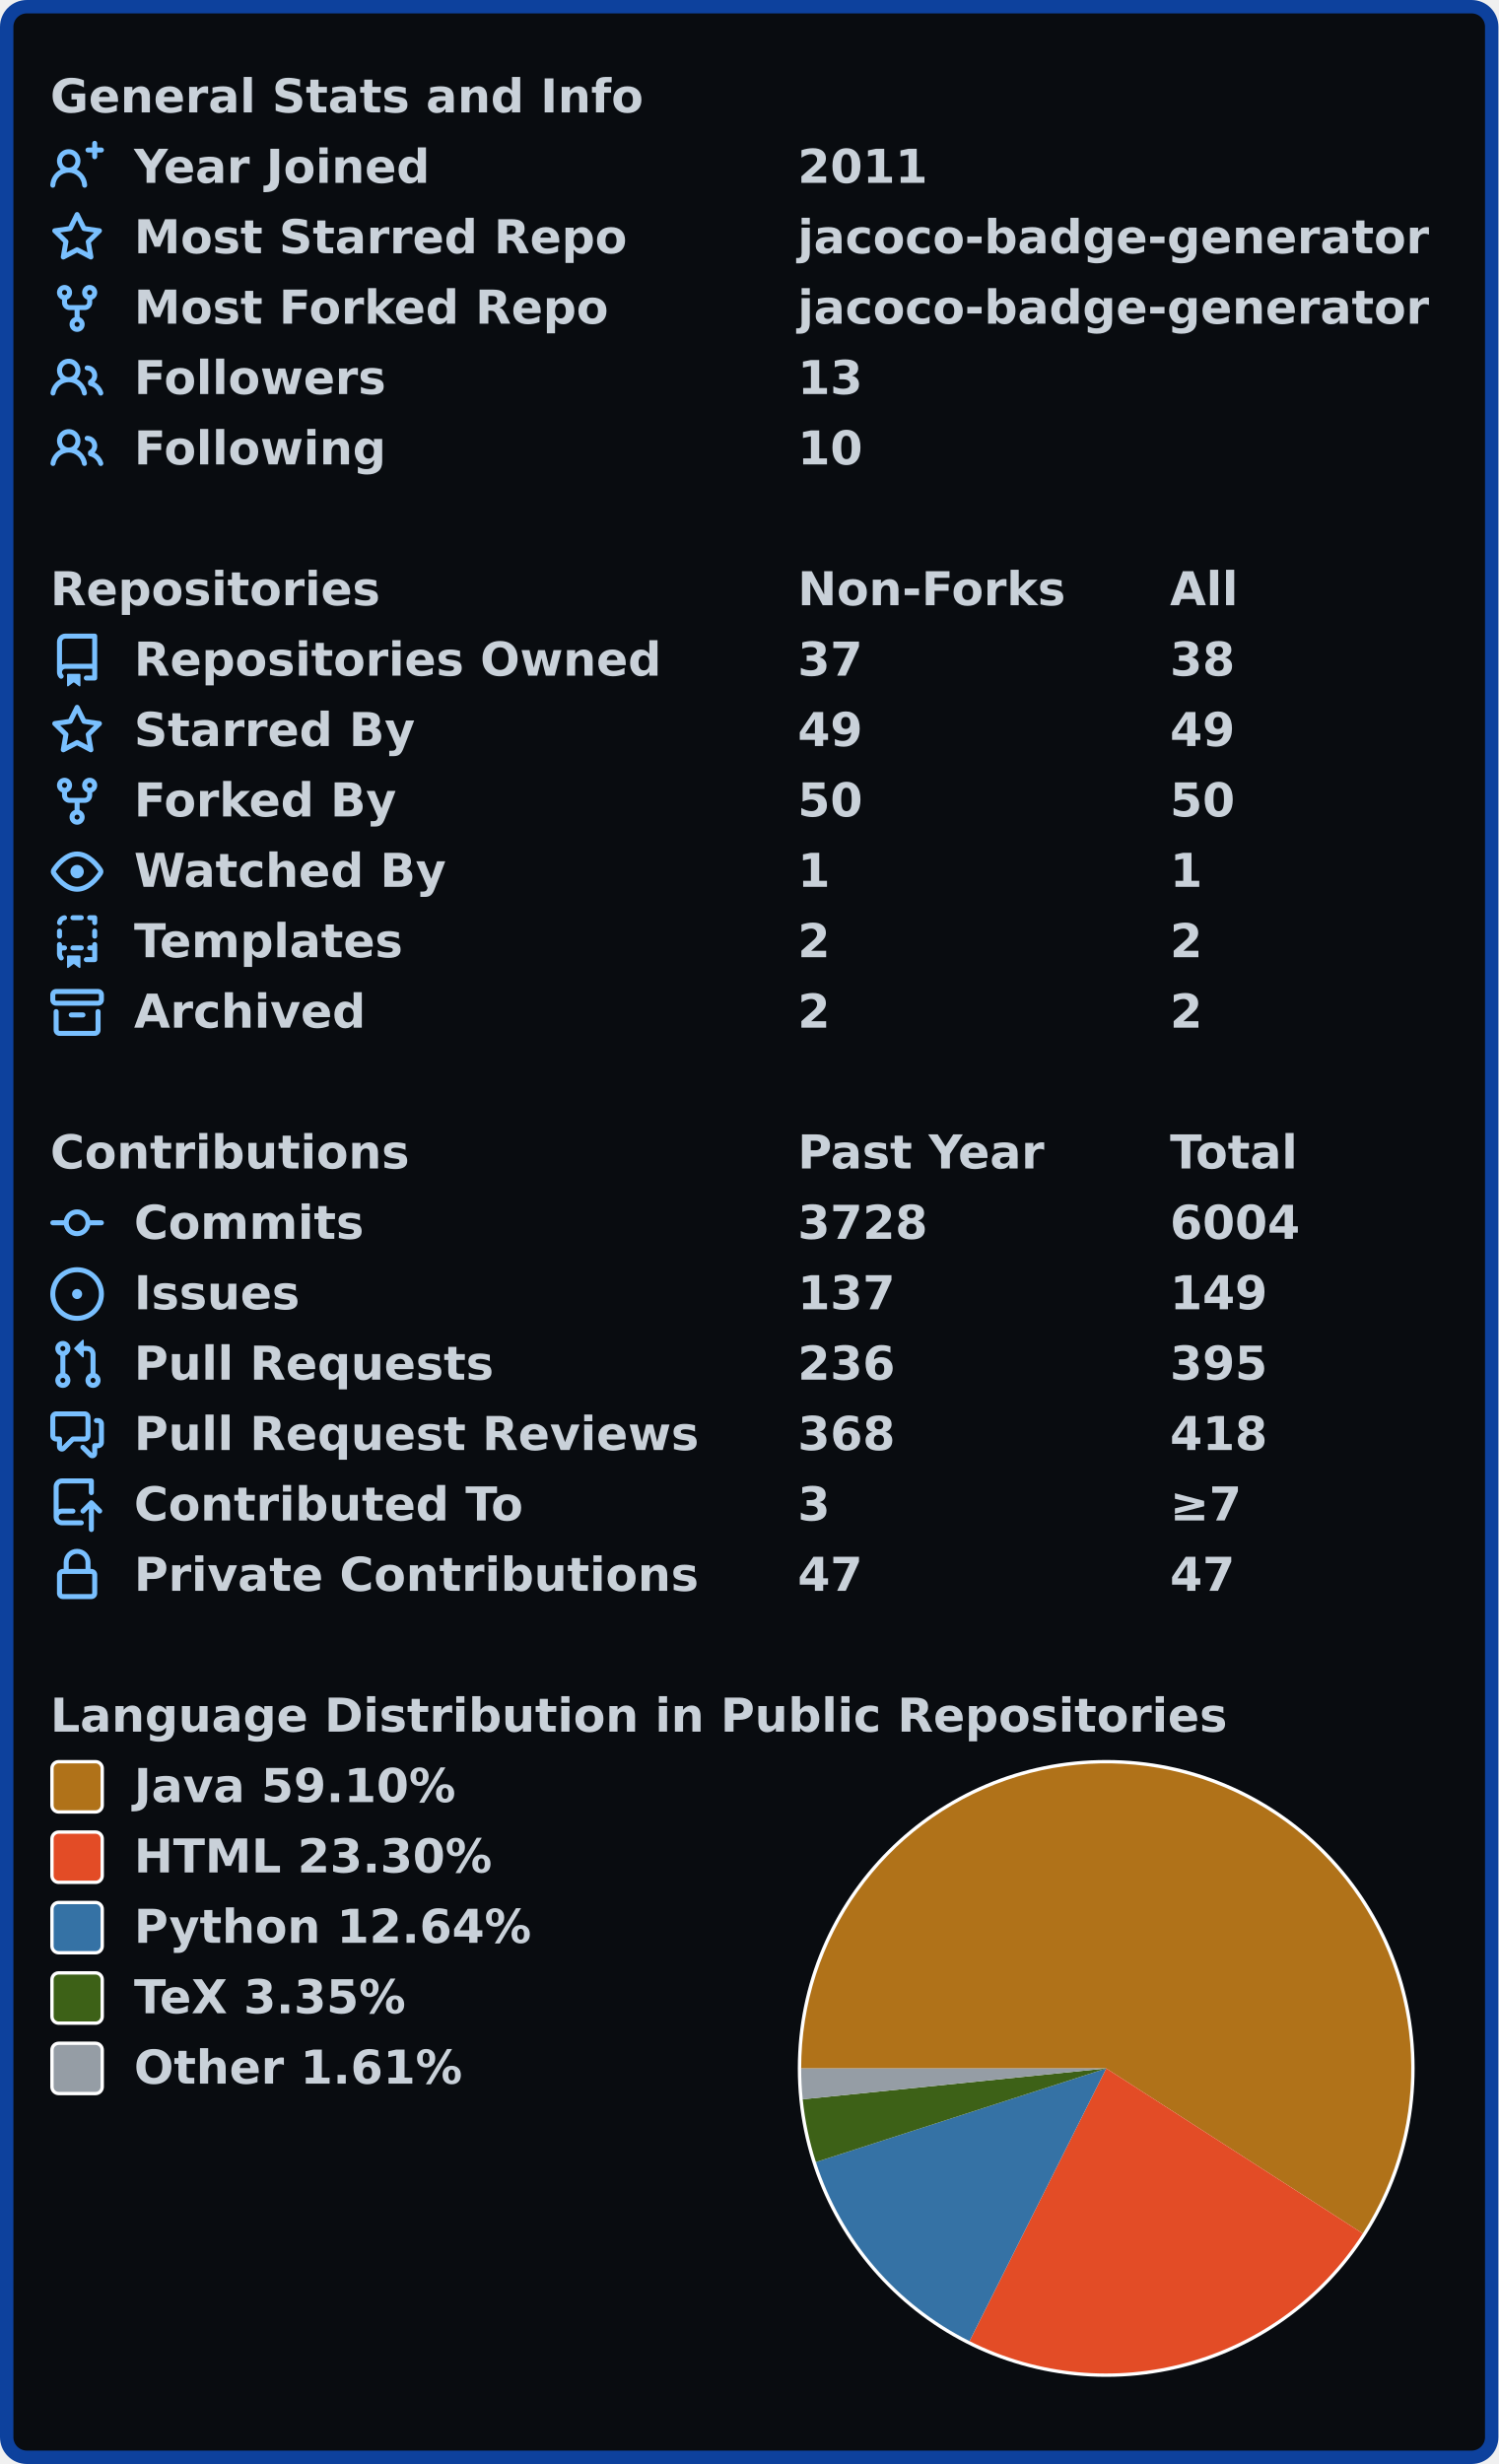
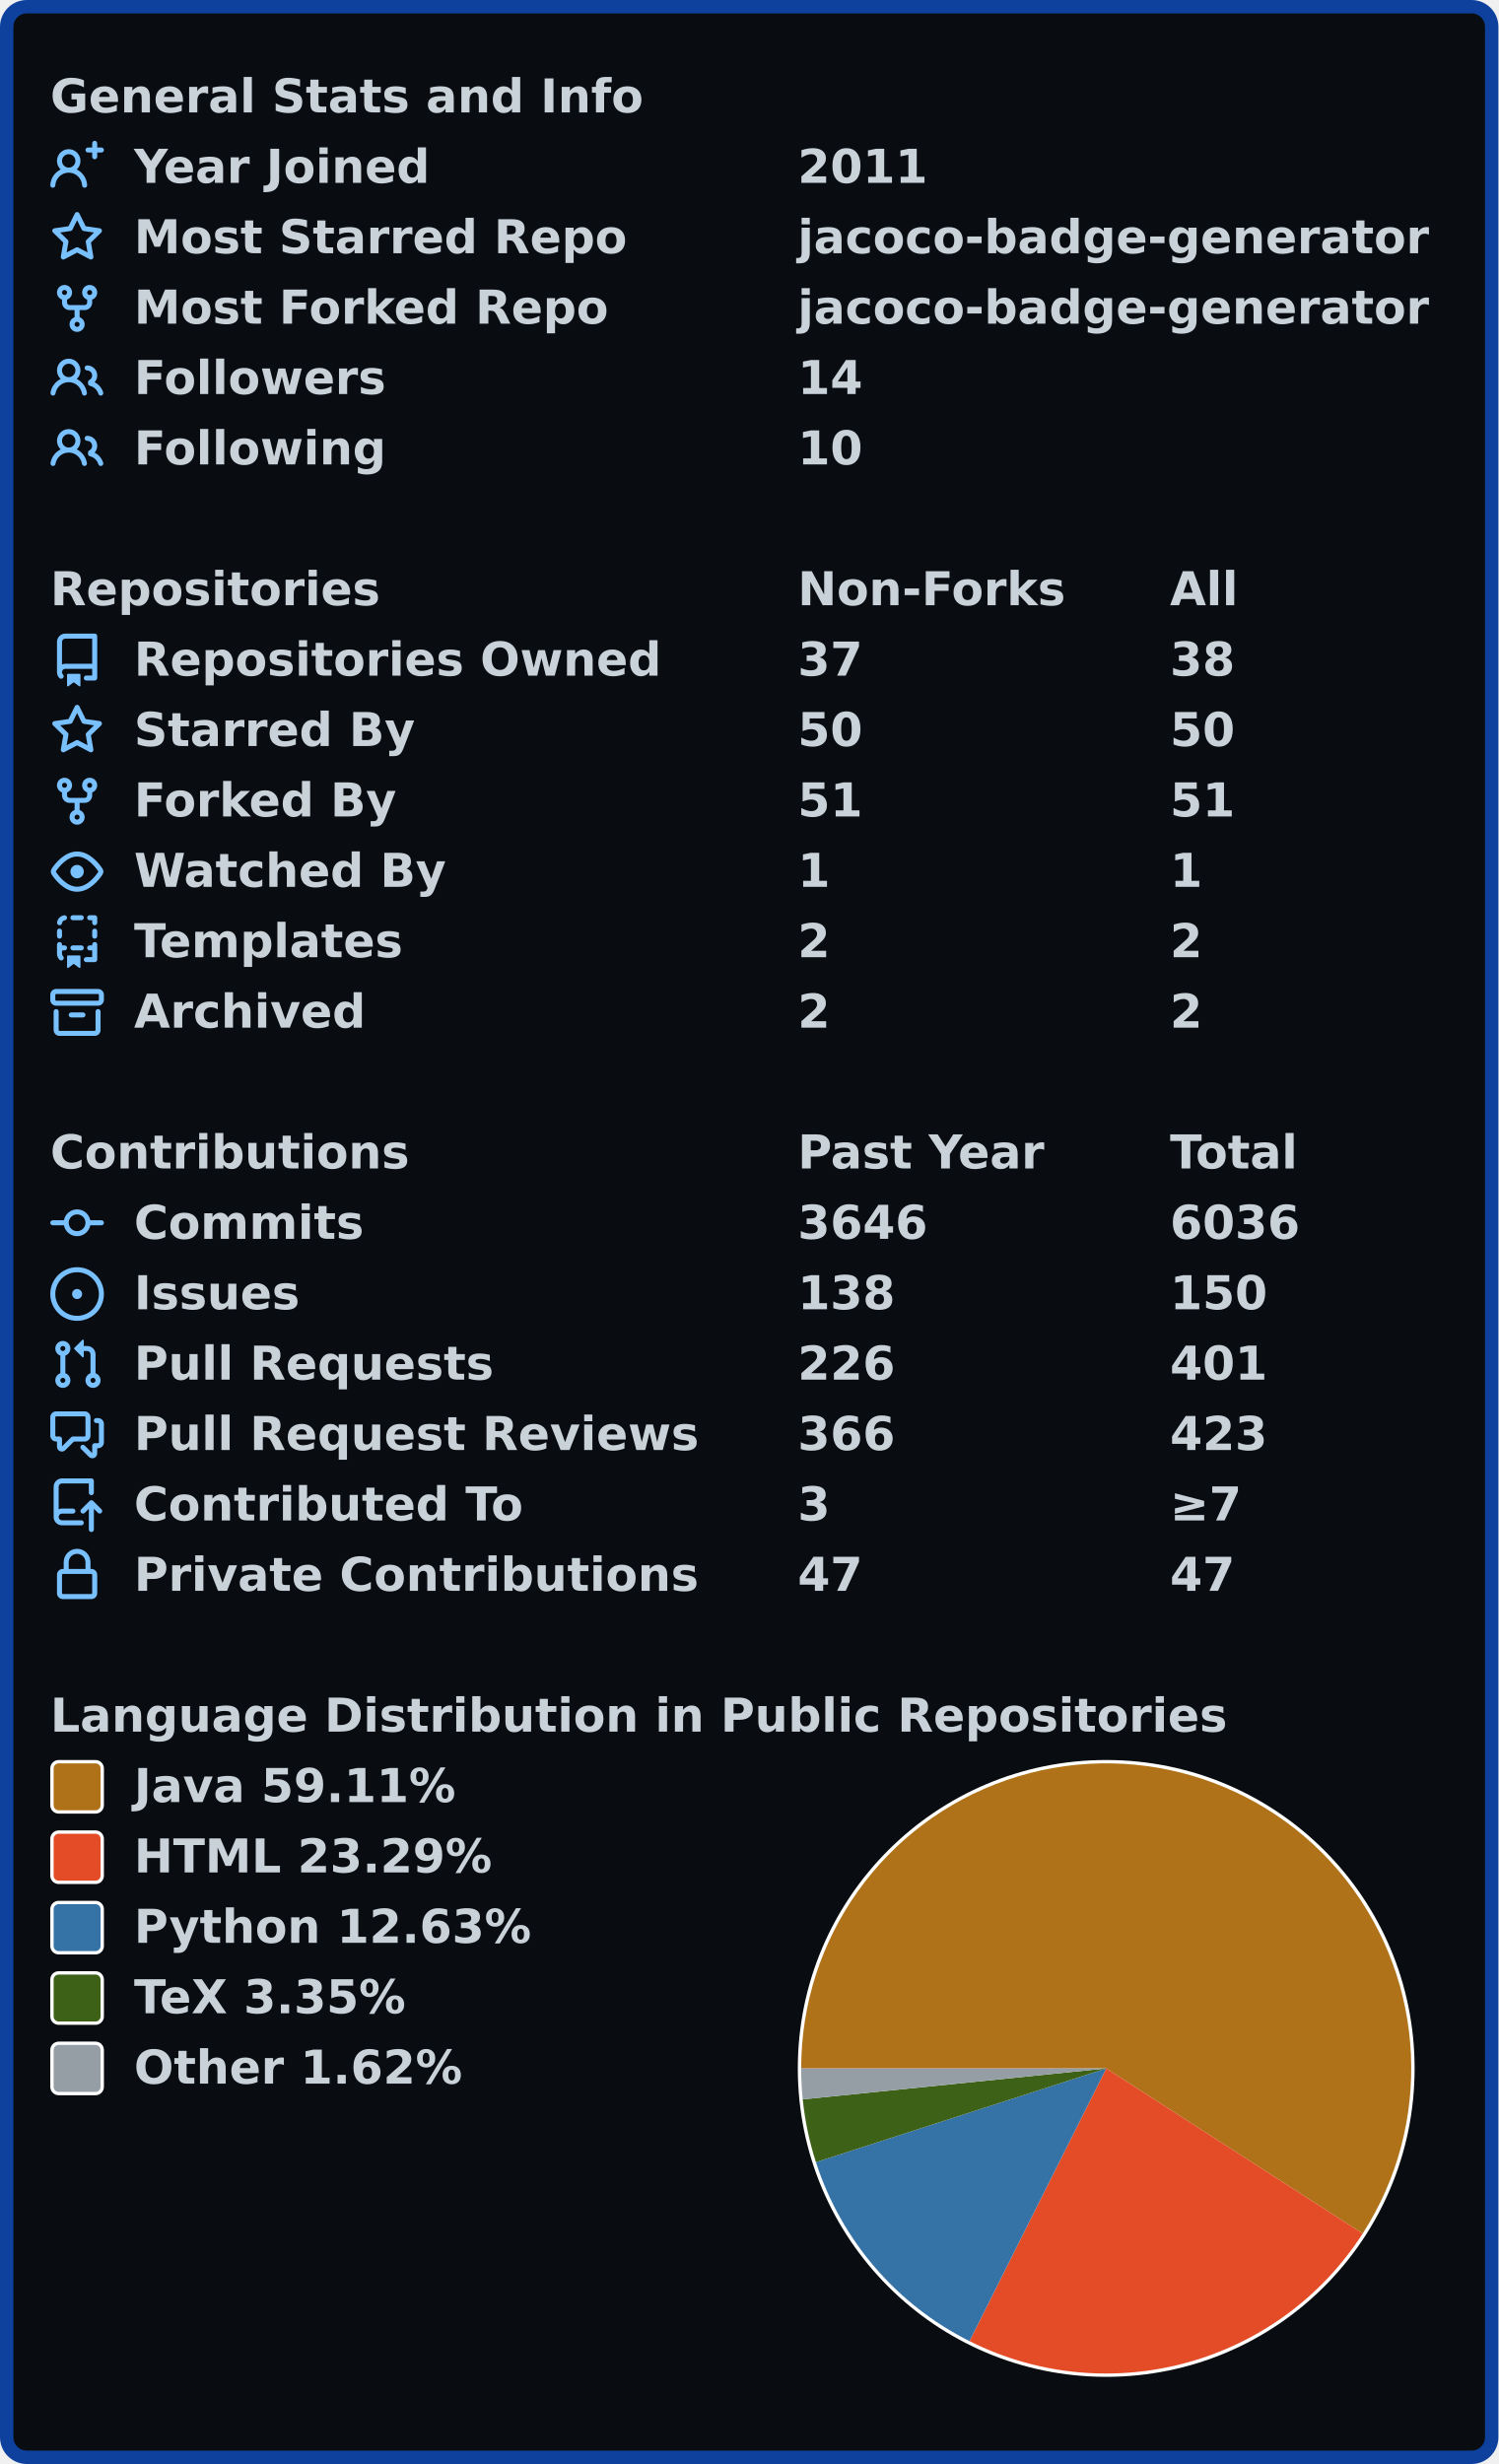
<svg xmlns="http://www.w3.org/2000/svg" width="447" height="735" viewBox="0 0 447 735">
  <rect x="2" y="2" stroke-width="4" rx="6" width="443" height="731" stroke="#0d419d" fill="#090c10" />
  <g font-weight="600" font-size="110pt" font-family="Verdana,Geneva,DejaVu Sans,sans-serif" text-rendering="geometricPrecision">
    <g transform="translate(0, 21)" fill="#c9d1d9">
      <g transform="translate(15, 0)">
        <g transform="scale(0.095)">
          <text x="0" y="132" textLength="1851" lengthAdjust="spacingAndGlyphs">General Stats and Info</text>
        </g>
      </g>
      <g transform="translate(15, 21)">
        <path fill="#79c0ff" fill-rule="evenodd" d="M13.25 0a.75.75 0 01.75.75V2h1.25a.75.75 0 010 1.5H14v1.25a.75.75 0 01-1.5 0V3.5h-1.25a.75.75 0 010-1.5h1.25V.75a.75.75 0 01.75-.75zM5.5 4a2 2 0 100 4 2 2 0 000-4zm2.4 4.548a3.5 3.5 0 10-4.799 0 5.527 5.527 0 00-3.1 4.66.75.75 0 101.498.085A4.01 4.01 0 015.5 9.5a4.01 4.01 0 014.001 3.793.75.75 0 101.498-.086 5.527 5.527 0 00-3.1-4.659z" />
        <g transform="scale(0.095)">
          <text lengthAdjust="spacingAndGlyphs" textLength="932" x="263" y="132">Year Joined</text>
          <text lengthAdjust="spacingAndGlyphs" textLength="420" x="2347" y="132">2011</text>
        </g>
      </g>
      <g transform="translate(15, 42)">
        <path fill="#79c0ff" fill-rule="evenodd" d="M8 .25a.75.75 0 01.673.418l1.882 3.815 4.21.612a.75.75 0 01.416 1.279l-3.046 2.97.719 4.192a.75.75 0 01-1.088.791L8 12.347l-3.766 1.98a.75.75 0 01-1.088-.79l.72-4.194L.818 6.374a.75.75 0 01.416-1.28l4.21-.611L7.327.668A.75.75 0 018 .25zm0 2.445L6.615 5.5a.75.75 0 01-.564.41l-3.097.45 2.24 2.184a.75.75 0 01.216.664l-.528 3.084 2.769-1.456a.75.75 0 01.698 0l2.77 1.456-.53-3.084a.75.75 0 01.216-.664l2.24-2.183-3.096-.45a.75.75 0 01-.564-.41L8 2.694v.001z" />
        <g transform="scale(0.095)">
          <text lengthAdjust="spacingAndGlyphs" textLength="1532" x="263" y="132">Most Starred Repo</text>
          <text lengthAdjust="spacingAndGlyphs" textLength="1986" x="2347" y="132">jacoco-badge-generator</text>
        </g>
      </g>
      <g transform="translate(15, 63)">
        <path fill="#79c0ff" fill-rule="evenodd" d="M5 3.25a.75.75 0 11-1.5 0 .75.75 0 011.5 0zm0 2.122a2.25 2.25 0 10-1.5 0v.878A2.25 2.25 0 005.75 8.5h1.5v2.128a2.251 2.251 0 101.5 0V8.5h1.5a2.25 2.25 0 002.25-2.25v-.878a2.25 2.25 0 10-1.5 0v.878a.75.75 0 01-.75.75h-4.5A.75.75 0 015 6.25v-.878zm3.75 7.378a.75.75 0 11-1.5 0 .75.75 0 011.5 0zm3-8.75a.75.75 0 100-1.5.75.75 0 000 1.5z" />
        <g transform="scale(0.095)">
          <text lengthAdjust="spacingAndGlyphs" textLength="1485" x="263" y="132">Most Forked Repo</text>
          <text lengthAdjust="spacingAndGlyphs" textLength="1986" x="2347" y="132">jacoco-badge-generator</text>
        </g>
      </g>
      <g transform="translate(15, 84)">
        <path fill="#79c0ff" fill-rule="evenodd" d="M5.5 3.5a2 2 0 100 4 2 2 0 000-4zM2 5.5a3.5 3.5 0 115.898 2.549 5.507 5.507 0 013.034 4.084.75.75 0 11-1.482.235 4.001 4.001 0 00-7.9 0 .75.75 0 01-1.482-.236A5.507 5.507 0 013.102 8.05 3.49 3.49 0 012 5.5zM11 4a.75.75 0 100 1.5 1.5 1.5 0 01.666 2.844.75.75 0 00-.416.672v.352a.75.75 0 00.574.73c1.2.289 2.162 1.2 2.522 2.372a.75.75 0 101.434-.44 5.01 5.01 0 00-2.56-3.012A3 3 0 0011 4z" />
        <g transform="scale(0.095)">
          <text lengthAdjust="spacingAndGlyphs" textLength="778" x="263" y="132">Followers</text>
-           <text lengthAdjust="spacingAndGlyphs" textLength="210" x="2347" y="132">13</text>
+           <text lengthAdjust="spacingAndGlyphs" textLength="210" x="2347" y="132">14</text>
        </g>
      </g>
      <g transform="translate(15, 105)">
        <path fill="#79c0ff" fill-rule="evenodd" d="M5.5 3.5a2 2 0 100 4 2 2 0 000-4zM2 5.5a3.5 3.5 0 115.898 2.549 5.507 5.507 0 013.034 4.084.75.75 0 11-1.482.235 4.001 4.001 0 00-7.9 0 .75.75 0 01-1.482-.236A5.507 5.507 0 013.102 8.05 3.49 3.49 0 012 5.5zM11 4a.75.75 0 100 1.5 1.5 1.5 0 01.666 2.844.75.75 0 00-.416.672v.352a.75.75 0 00.574.73c1.2.289 2.162 1.2 2.522 2.372a.75.75 0 101.434-.44 5.01 5.01 0 00-2.56-3.012A3 3 0 0011 4z" />
        <g transform="scale(0.095)">
          <text lengthAdjust="spacingAndGlyphs" textLength="780" x="263" y="132">Following</text>
          <text lengthAdjust="spacingAndGlyphs" textLength="210" x="2347" y="132">10</text>
        </g>
      </g>
    </g>
    <g transform="translate(0, 168)" fill="#c9d1d9">
      <g transform="translate(15, 0)">
        <g transform="scale(0.095)">
          <text x="0" y="132" textLength="1020" lengthAdjust="spacingAndGlyphs">Repositories</text>
          <text x="2347" y="132" textLength="832" lengthAdjust="spacingAndGlyphs">Non-Forks</text>
          <text x="3516" y="132" textLength="206" lengthAdjust="spacingAndGlyphs">All</text>
        </g>
      </g>
      <g transform="translate(15, 21)">
        <path fill="#79c0ff" fill-rule="evenodd" d="M2 2.5A2.5 2.5 0 014.5 0h8.75a.75.75 0 01.75.75v12.5a.75.75 0 01-.75.75h-2.5a.75.75 0 110-1.5h1.75v-2h-8a1 1 0 00-.714 1.7.75.75 0 01-1.072 1.05A2.495 2.495 0 012 11.5v-9zm10.5-1V9h-8c-.356 0-.694.074-1 .208V2.5a1 1 0 011-1h8zM5 12.25v3.25a.25.25 0 00.4.2l1.45-1.087a.25.25 0 01.3 0L8.6 15.7a.25.25 0 00.4-.2v-3.25a.25.25 0 00-.25-.25h-3.5a.25.25 0 00-.25.25z" />
        <g transform="scale(0.095)">
          <text lengthAdjust="spacingAndGlyphs" textLength="1650" x="263" y="132">Repositories Owned</text>
          <text lengthAdjust="spacingAndGlyphs" textLength="210" x="2347" y="132">37</text>
          <text lengthAdjust="spacingAndGlyphs" textLength="210" x="3516" y="132">38</text>
        </g>
      </g>
      <g transform="translate(15, 42)">
        <path fill="#79c0ff" fill-rule="evenodd" d="M8 .25a.75.75 0 01.673.418l1.882 3.815 4.21.612a.75.75 0 01.416 1.279l-3.046 2.97.719 4.192a.75.75 0 01-1.088.791L8 12.347l-3.766 1.98a.75.75 0 01-1.088-.79l.72-4.194L.818 6.374a.75.75 0 01.416-1.28l4.21-.611L7.327.668A.75.75 0 018 .25zm0 2.445L6.615 5.5a.75.75 0 01-.564.41l-3.097.45 2.24 2.184a.75.75 0 01.216.664l-.528 3.084 2.769-1.456a.75.75 0 01.698 0l2.77 1.456-.53-3.084a.75.75 0 01.216-.664l2.24-2.183-3.096-.45a.75.75 0 01-.564-.41L8 2.694v.001z" />
        <g transform="scale(0.095)">
          <text lengthAdjust="spacingAndGlyphs" textLength="874" x="263" y="132">Starred By</text>
-           <text lengthAdjust="spacingAndGlyphs" textLength="210" x="2347" y="132">49</text>
-           <text lengthAdjust="spacingAndGlyphs" textLength="210" x="3516" y="132">49</text>
+           <text lengthAdjust="spacingAndGlyphs" textLength="210" x="2347" y="132">50</text>
+           <text lengthAdjust="spacingAndGlyphs" textLength="210" x="3516" y="132">50</text>
        </g>
      </g>
      <g transform="translate(15, 63)">
        <path fill="#79c0ff" fill-rule="evenodd" d="M5 3.25a.75.75 0 11-1.5 0 .75.75 0 011.5 0zm0 2.122a2.25 2.25 0 10-1.5 0v.878A2.25 2.25 0 005.75 8.5h1.5v2.128a2.251 2.251 0 101.5 0V8.5h1.5a2.25 2.25 0 002.25-2.25v-.878a2.25 2.25 0 10-1.5 0v.878a.75.75 0 01-.75.75h-4.5A.75.75 0 015 6.25v-.878zm3.75 7.378a.75.75 0 11-1.5 0 .75.75 0 011.5 0zm3-8.75a.75.75 0 100-1.5.75.75 0 000 1.5z" />
        <g transform="scale(0.095)">
          <text lengthAdjust="spacingAndGlyphs" textLength="828" x="263" y="132">Forked By</text>
-           <text lengthAdjust="spacingAndGlyphs" textLength="210" x="2347" y="132">50</text>
-           <text lengthAdjust="spacingAndGlyphs" textLength="210" x="3516" y="132">50</text>
+           <text lengthAdjust="spacingAndGlyphs" textLength="210" x="2347" y="132">51</text>
+           <text lengthAdjust="spacingAndGlyphs" textLength="210" x="3516" y="132">51</text>
        </g>
      </g>
      <g transform="translate(15, 84)">
        <path fill="#79c0ff" fill-rule="evenodd" d="M1.679 7.932c.412-.621 1.242-1.75 2.366-2.717C5.175 4.242 6.527 3.5 8 3.5c1.473 0 2.824.742 3.955 1.715 1.124.967 1.954 2.096 2.366 2.717a.119.119 0 010 .136c-.412.621-1.242 1.75-2.366 2.717C10.825 11.758 9.473 12.5 8 12.5c-1.473 0-2.824-.742-3.955-1.715C2.92 9.818 2.09 8.69 1.679 8.068a.119.119 0 010-.136zM8 2c-1.981 0-3.67.992-4.933 2.078C1.797 5.169.88 6.423.43 7.1a1.619 1.619 0 000 1.798c.45.678 1.367 1.932 2.637 3.024C4.329 13.008 6.019 14 8 14c1.981 0 3.67-.992 4.933-2.078 1.27-1.091 2.187-2.345 2.637-3.023a1.619 1.619 0 000-1.798c-.45-.678-1.367-1.932-2.637-3.023C11.671 2.992 9.981 2 8 2zm0 8a2 2 0 100-4 2 2 0 000 4z" />
        <g transform="scale(0.095)">
          <text lengthAdjust="spacingAndGlyphs" textLength="993" x="263" y="132">Watched By</text>
          <text lengthAdjust="spacingAndGlyphs" textLength="105" x="2347" y="132">1</text>
          <text lengthAdjust="spacingAndGlyphs" textLength="105" x="3516" y="132">1</text>
        </g>
      </g>
      <g transform="translate(15, 105)">
        <path fill="#79c0ff" fill-rule="evenodd" d="M6 .75A.75.75 0 016.75 0h2.5a.75.75 0 010 1.5h-2.5A.75.75 0 016 .75zm5 0a.75.75 0 01.75-.75h1.5a.75.75 0 01.75.75v1.5a.75.75 0 01-1.5 0V1.5h-.75A.75.75 0 0111 .75zM4.992.662a.75.75 0 01-.636.848c-.436.063-.783.41-.846.846a.75.75 0 01-1.485-.212A2.501 2.501 0 014.144.025a.75.75 0 01.848.637zM2.75 4a.75.75 0 01.75.75v1.5a.75.75 0 01-1.5 0v-1.5A.75.75 0 012.75 4zm10.5 0a.75.75 0 01.75.75v1.5a.75.75 0 01-1.5 0v-1.5a.75.75 0 01.75-.75zM2.75 8a.75.75 0 01.75.75v.268A1.72 1.72 0 013.75 9h.5a.75.75 0 010 1.5h-.5a.25.25 0 00-.25.25v.75c0 .28.114.532.3.714a.75.75 0 01-1.05 1.072A2.495 2.495 0 012 11.5V8.75A.75.75 0 012.75 8zm10.5 0a.75.75 0 01.75.75v4.5a.75.75 0 01-.75.75h-2.5a.75.75 0 010-1.5h1.75v-2h-.75a.75.75 0 010-1.5h.75v-.25a.75.75 0 01.75-.75zM6 9.75A.75.75 0 016.75 9h2.5a.75.75 0 010 1.5h-2.5A.75.75 0 016 9.75zm-1 2.5v3.25a.25.25 0 00.4.2l1.45-1.087a.25.25 0 01.3 0L8.6 15.7a.25.25 0 00.4-.2v-3.25a.25.25 0 00-.25-.25h-3.5a.25.25 0 00-.25.25z" />
        <g transform="scale(0.095)">
          <text lengthAdjust="spacingAndGlyphs" textLength="868" x="263" y="132">Templates</text>
          <text lengthAdjust="spacingAndGlyphs" textLength="105" x="2347" y="132">2</text>
          <text lengthAdjust="spacingAndGlyphs" textLength="105" x="3516" y="132">2</text>
        </g>
      </g>
      <g transform="translate(15, 126)">
        <path fill="#79c0ff" fill-rule="evenodd" d="M1.75 2.5a.25.25 0 00-.25.25v1.5c0 .138.112.25.25.25h12.5a.25.25 0 00.25-.25v-1.5a.25.25 0 00-.25-.25H1.75zM0 2.75C0 1.784.784 1 1.75 1h12.5c.966 0 1.75.784 1.75 1.75v1.5A1.75 1.75 0 0114.25 6H1.75A1.75 1.75 0 010 4.25v-1.5zM1.75 7a.75.75 0 01.75.75v5.5c0 .138.112.25.25.25h10.5a.25.25 0 00.25-.25v-5.5a.75.75 0 111.5 0v5.5A1.75 1.75 0 0113.25 15H2.75A1.75 1.75 0 011 13.25v-5.5A.75.75 0 011.75 7zm4.5 1a.75.75 0 000 1.5h3.5a.75.75 0 100-1.5h-3.5z" />
        <g transform="scale(0.095)">
          <text lengthAdjust="spacingAndGlyphs" textLength="726" x="263" y="132">Archived</text>
          <text lengthAdjust="spacingAndGlyphs" textLength="105" x="2347" y="132">2</text>
          <text lengthAdjust="spacingAndGlyphs" textLength="105" x="3516" y="132">2</text>
        </g>
      </g>
    </g>
    <g transform="translate(0, 336)" fill="#c9d1d9">
      <g transform="translate(15, 0)">
        <g transform="scale(0.095)">
          <text x="0" y="132" textLength="1112" lengthAdjust="spacingAndGlyphs">Contributions</text>
          <text x="2347" y="132" textLength="774" lengthAdjust="spacingAndGlyphs">Past Year</text>
          <text x="3516" y="132" textLength="414" lengthAdjust="spacingAndGlyphs">Total</text>
        </g>
      </g>
      <g transform="translate(15, 21)">
        <path fill="#79c0ff" fill-rule="evenodd" d="M10.5 7.75a2.5 2.5 0 11-5 0 2.5 2.5 0 015 0zm1.43.75a4.002 4.002 0 01-7.86 0H.75a.75.75 0 110-1.5h3.32a4.001 4.001 0 017.86 0h3.32a.75.75 0 110 1.5h-3.32z" />
        <g transform="scale(0.095)">
          <text lengthAdjust="spacingAndGlyphs" textLength="734" x="263" y="132">Commits</text>
-           <text lengthAdjust="spacingAndGlyphs" textLength="420" x="2347" y="132">3728</text>
-           <text lengthAdjust="spacingAndGlyphs" textLength="420" x="3516" y="132">6004</text>
+           <text lengthAdjust="spacingAndGlyphs" textLength="420" x="2347" y="132">3646</text>
+           <text lengthAdjust="spacingAndGlyphs" textLength="420" x="3516" y="132">6036</text>
        </g>
      </g>
      <g transform="translate(15, 42)">
        <path fill="#79c0ff" d="M8 9.5a1.5 1.5 0 100-3 1.5 1.5 0 000 3z" />
        <path fill="#79c0ff" fill-rule="evenodd" d="M8 0a8 8 0 100 16A8 8 0 008 0zM1.5 8a6.5 6.5 0 1113 0 6.5 6.5 0 01-13 0z" />
        <g transform="scale(0.095)">
          <text lengthAdjust="spacingAndGlyphs" textLength="512" x="263" y="132">Issues</text>
-           <text lengthAdjust="spacingAndGlyphs" textLength="315" x="2347" y="132">137</text>
-           <text lengthAdjust="spacingAndGlyphs" textLength="315" x="3516" y="132">149</text>
+           <text lengthAdjust="spacingAndGlyphs" textLength="315" x="2347" y="132">138</text>
+           <text lengthAdjust="spacingAndGlyphs" textLength="315" x="3516" y="132">150</text>
        </g>
      </g>
      <g transform="translate(15, 63)">
        <path fill="#79c0ff" fill-rule="evenodd" d="M7.177 3.073L9.573.677A.25.25 0 0110 .854v4.792a.25.25 0 01-.427.177L7.177 3.427a.25.25 0 010-.354zM3.75 2.5a.75.75 0 100 1.5.75.75 0 000-1.5zm-2.25.75a2.25 2.25 0 113 2.122v5.256a2.251 2.251 0 11-1.5 0V5.372A2.25 2.25 0 011.5 3.25zM11 2.5h-1V4h1a1 1 0 011 1v5.628a2.251 2.251 0 101.5 0V5A2.5 2.5 0 0011 2.5zm1 10.25a.75.75 0 111.5 0 .75.75 0 01-1.5 0zM3.75 12a.75.75 0 100 1.5.75.75 0 000-1.5z" />
        <g transform="scale(0.095)">
          <text lengthAdjust="spacingAndGlyphs" textLength="1113" x="263" y="132">Pull Requests</text>
-           <text lengthAdjust="spacingAndGlyphs" textLength="315" x="2347" y="132">236</text>
-           <text lengthAdjust="spacingAndGlyphs" textLength="315" x="3516" y="132">395</text>
+           <text lengthAdjust="spacingAndGlyphs" textLength="315" x="2347" y="132">226</text>
+           <text lengthAdjust="spacingAndGlyphs" textLength="315" x="3516" y="132">401</text>
        </g>
      </g>
      <g transform="translate(15, 84)">
        <path fill="#79c0ff" fill-rule="evenodd" d="M1.5 2.75a.25.25 0 01.25-.25h8.5a.25.25 0 01.25.25v5.5a.25.25 0 01-.25.25h-3.5a.75.75 0 00-.53.22L3.5 11.44V9.25a.75.75 0 00-.75-.75h-1a.25.25 0 01-.25-.25v-5.5zM1.75 1A1.75 1.75 0 000 2.75v5.5C0 9.216.784 10 1.75 10H2v1.543a1.457 1.457 0 002.487 1.03L7.061 10h3.189A1.75 1.75 0 0012 8.25v-5.5A1.75 1.75 0 0010.25 1h-8.5zM14.5 4.75a.25.25 0 00-.25-.25h-.5a.75.75 0 110-1.5h.5c.966 0 1.75.784 1.75 1.75v5.5A1.75 1.75 0 0114.25 12H14v1.543a1.457 1.457 0 01-2.487 1.03L9.22 12.28a.75.75 0 111.06-1.06l2.22 2.22v-2.19a.75.75 0 01.75-.75h1a.25.25 0 00.25-.25v-5.5z" />
        <g transform="scale(0.095)">
          <text lengthAdjust="spacingAndGlyphs" textLength="1762" x="263" y="132">Pull Request Reviews</text>
-           <text lengthAdjust="spacingAndGlyphs" textLength="315" x="2347" y="132">368</text>
-           <text lengthAdjust="spacingAndGlyphs" textLength="315" x="3516" y="132">418</text>
+           <text lengthAdjust="spacingAndGlyphs" textLength="315" x="2347" y="132">366</text>
+           <text lengthAdjust="spacingAndGlyphs" textLength="315" x="3516" y="132">423</text>
        </g>
      </g>
      <g transform="translate(15, 105)">
        <path fill="#79c0ff" fill-rule="evenodd" d="M1 2.5A2.5 2.5 0 013.5 0h8.75a.75.75 0 01.75.75v3.5a.75.75 0 01-1.5 0V1.5h-8a1 1 0 00-1 1v6.708A2.492 2.492 0 013.5 9h3.25a.75.75 0 010 1.5H3.5a1 1 0 100 2h5.75a.75.75 0 010 1.5H3.5A2.5 2.5 0 011 11.5v-9zm13.23 7.79a.75.75 0 001.06-1.06l-2.505-2.505a.75.75 0 00-1.06 0L9.22 9.229a.75.75 0 001.06 1.061l1.225-1.224v6.184a.75.75 0 001.5 0V9.066l1.224 1.224z" />
        <g transform="scale(0.095)">
          <text lengthAdjust="spacingAndGlyphs" textLength="1234" x="263" y="132">Contributed To</text>
          <text lengthAdjust="spacingAndGlyphs" textLength="105" x="2347" y="132">3</text>
          <text lengthAdjust="spacingAndGlyphs" textLength="243" x="3516" y="132">≥7</text>
        </g>
      </g>
      <g transform="translate(15, 126)">
        <path fill="#79c0ff" fill-rule="evenodd" d="M4 4v2h-.25A1.75 1.75 0 002 7.75v5.5c0 .966.784 1.75 1.75 1.75h8.5A1.75 1.75 0 0014 13.25v-5.5A1.75 1.75 0 0012.25 6H12V4a4 4 0 10-8 0zm6.5 2V4a2.5 2.5 0 00-5 0v2h5zM12 7.5h.25a.25.25 0 01.25.25v5.5a.25.25 0 01-.25.25h-8.5a.25.25 0 01-.25-.25v-5.5a.25.25 0 01.25-.25H12z" />
        <g transform="scale(0.095)">
          <text lengthAdjust="spacingAndGlyphs" textLength="1742" x="263" y="132">Private Contributions</text>
          <text lengthAdjust="spacingAndGlyphs" textLength="210" x="2347" y="132">47</text>
          <text lengthAdjust="spacingAndGlyphs" textLength="210" x="3516" y="132">47</text>
        </g>
      </g>
    </g>
    <g transform="translate(0, 504)" fill="#c9d1d9">
      <g transform="translate(15, 0)">
        <g transform="scale(0.095)">
          <text x="0" y="132" textLength="3652" lengthAdjust="spacingAndGlyphs">Language Distribution in Public Repositories</text>
        </g>
      </g>
      <g transform="translate(238, 21)">
        <circle cx="92" cy="92" r="92" fill="#ffffff" />
      </g>
      <g transform="translate(239, 22)">
-         <path fill-rule="evenodd" fill="#b07219" d="M 0.0,91 A 91 91 0 1 1 167.526 140.242 L 91,91 Z" />
-         <path fill-rule="evenodd" fill="#e34c26" d="M 167.526,140.242 A 91 91 0 0 1 50.215 172.349 L 91,91 Z" />
-         <path fill-rule="evenodd" fill="#3572A5" d="M 50.215,172.349 A 91 91 0 0 1 4.393 118.933 L 91,91 Z" />
-         <path fill-rule="evenodd" fill="#3D6117" d="M 4.393,118.933 A 91 91 0 0 1 0.467 100.209 L 91,91 Z" />
-         <path fill-rule="evenodd" fill="#959da5" d="M 0.467,100.209 A 91 91 0 0 1 0.0 91 L 91,91 Z" />
+         <path fill-rule="evenodd" fill="#b07219" d="M 0.0,91 A 91 91 0 1 1 167.506 140.274 L 91,91 Z" />
+         <path fill-rule="evenodd" fill="#e34c26" d="M 167.506,140.274 A 91 91 0 0 1 50.216 172.349 L 91,91 Z" />
+         <path fill-rule="evenodd" fill="#3572A5" d="M 50.216,172.349 A 91 91 0 0 1 4.4 118.953 L 91,91 Z" />
+         <path fill-rule="evenodd" fill="#3D6117" d="M 4.4,118.953 A 91 91 0 0 1 0.47 100.235 L 91,91 Z" />
+         <path fill-rule="evenodd" fill="#959da5" d="M 0.47,100.235 A 91 91 0 0 1 0.0 91 L 91,91 Z" />
      </g>
      <g transform="translate(15, 21)">
        <rect x="0.5" y="0.5" rx="2" width="15" height="15" fill="#b07219" stroke-width="1" stroke="#ffffff" />
-         <text transform="scale(0.095)" x="263" y="132" textLength="1038" lengthAdjust="spacingAndGlyphs">Java 59.10%</text>
+         <text transform="scale(0.095)" x="263" y="132" textLength="1038" lengthAdjust="spacingAndGlyphs">Java 59.11%</text>
      </g>
      <g transform="translate(15, 42)">
        <rect x="0.5" y="0.5" rx="2" width="15" height="15" fill="#e34c26" stroke-width="1" stroke="#ffffff" />
-         <text transform="scale(0.095)" x="263" y="132" textLength="1142" lengthAdjust="spacingAndGlyphs">HTML 23.30%</text>
+         <text transform="scale(0.095)" x="263" y="132" textLength="1142" lengthAdjust="spacingAndGlyphs">HTML 23.29%</text>
      </g>
      <g transform="translate(15, 63)">
        <rect x="0.5" y="0.5" rx="2" width="15" height="15" fill="#3572A5" stroke-width="1" stroke="#ffffff" />
-         <text transform="scale(0.095)" x="263" y="132" textLength="1254" lengthAdjust="spacingAndGlyphs">Python 12.64%</text>
+         <text transform="scale(0.095)" x="263" y="132" textLength="1254" lengthAdjust="spacingAndGlyphs">Python 12.63%</text>
      </g>
      <g transform="translate(15, 84)">
        <rect x="0.5" y="0.5" rx="2" width="15" height="15" fill="#3D6117" stroke-width="1" stroke="#ffffff" />
        <text transform="scale(0.095)" x="263" y="132" textLength="894" lengthAdjust="spacingAndGlyphs">TeX 3.35%</text>
      </g>
      <g transform="translate(15, 105)">
        <rect x="0.5" y="0.5" rx="2" width="15" height="15" fill="#959da5" stroke-width="1" stroke="#ffffff" />
-         <text transform="scale(0.095)" x="263" y="132" textLength="1047" lengthAdjust="spacingAndGlyphs">Other 1.61%</text>
+         <text transform="scale(0.095)" x="263" y="132" textLength="1047" lengthAdjust="spacingAndGlyphs">Other 1.62%</text>
      </g>
    </g>
  </g>
</svg>
